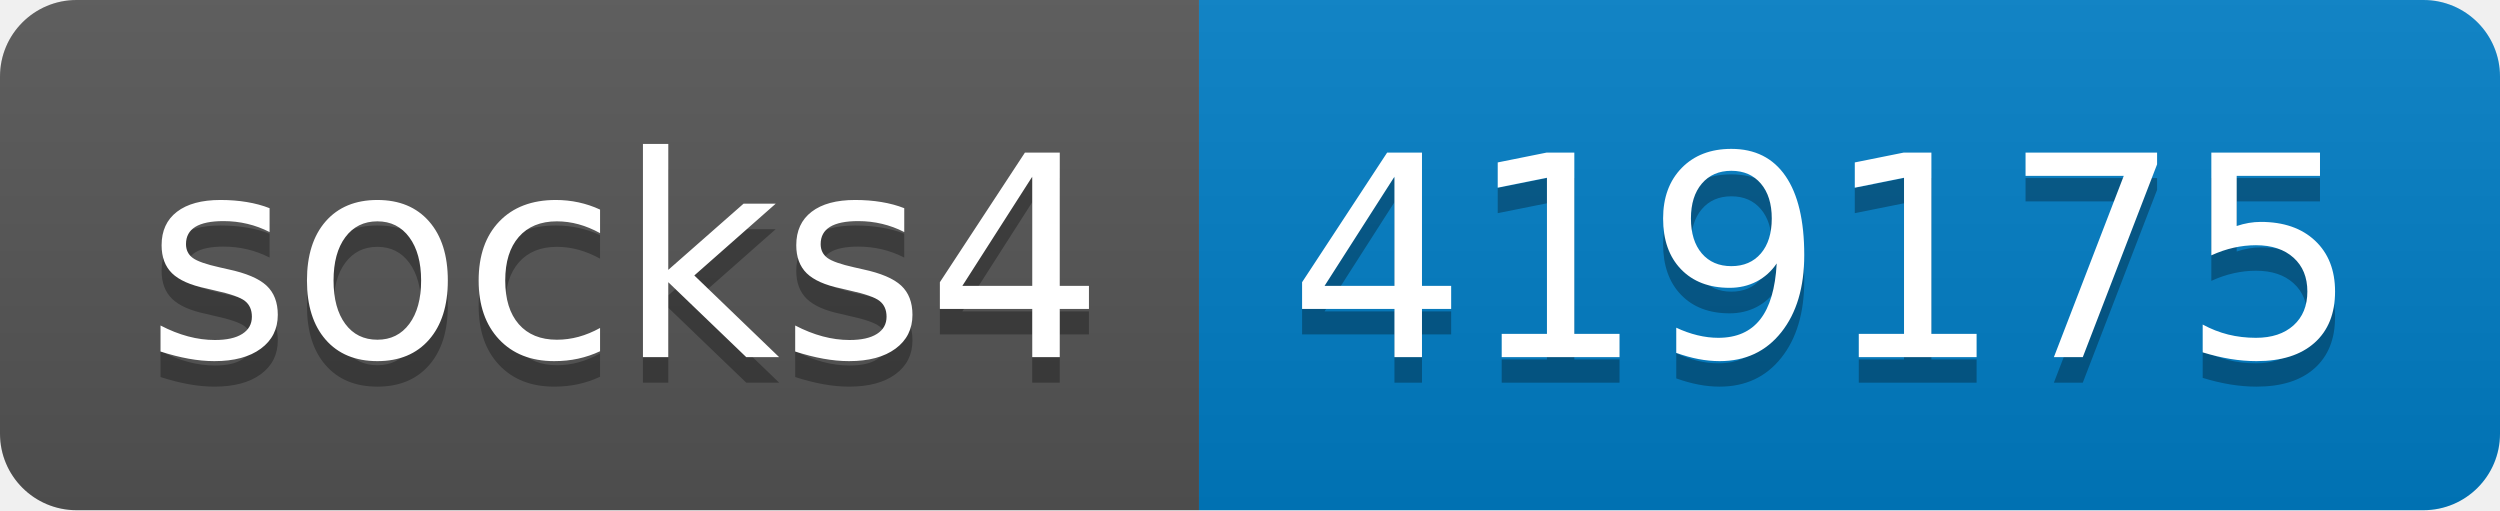
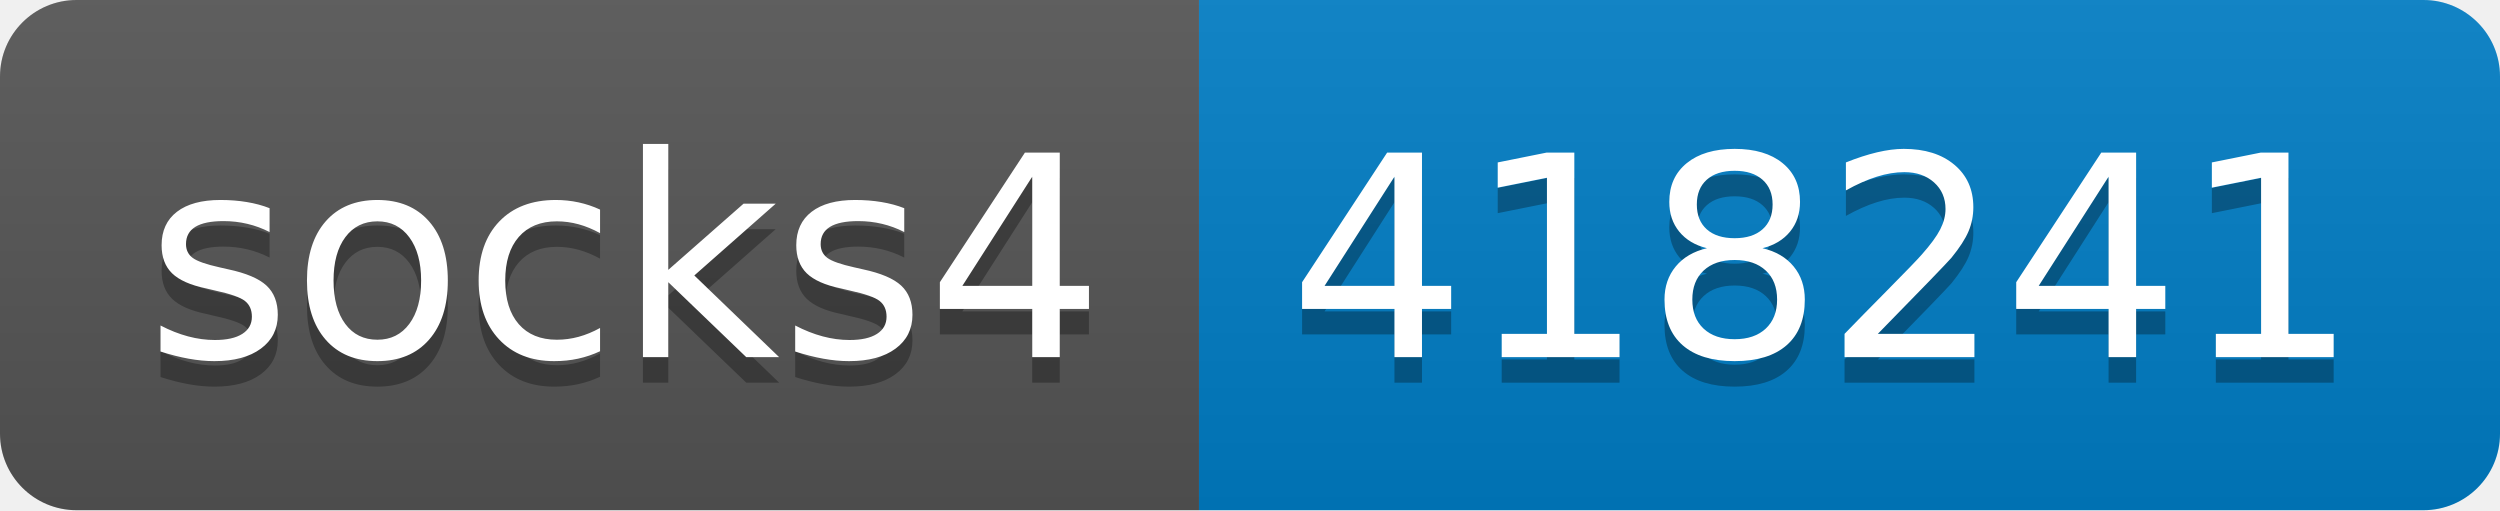
- <svg xmlns="http://www.w3.org/2000/svg" width="98" height="20" role="img" aria-label="socks4: 419175">
+ <svg xmlns="http://www.w3.org/2000/svg" width="98" height="20" role="img" aria-label="socks4: 418241">
  <linearGradient id="s" x2="0" y2="100%">
    <stop offset="0" stop-color="#bbb" stop-opacity=".1" />
    <stop offset="1" stop-opacity=".1" />
  </linearGradient>
  <clipPath id="r">
    <rect width="98" height="20" rx="3" fill="#fff" />
  </clipPath>
  <g clip-path="url(#r)">
    <rect width="47" height="20" fill="#555" />
    <rect x="47" width="51" height="20" fill="#007ec6" />
    <rect width="98" height="20" fill="url(#s)" />
  </g>
  <g fill="#fff" text-anchor="middle" font-family="Verdana,Geneva,DejaVu Sans,sans-serif" text-rendering="geometricPrecision" font-size="110">
    <text aria-hidden="true" x="245" y="150" fill="#010101" fill-opacity=".3" transform="scale(.1)" textLength="370">socks4</text>
    <text x="245" y="140" transform="scale(.1)" fill="#fff" textLength="370">socks4</text>
-     <text aria-hidden="true" x="715" y="150" fill="#010101" fill-opacity=".3" transform="scale(.1)" textLength="410">419175</text>
-     <text x="715" y="140" transform="scale(.1)" fill="#fff" textLength="410">419175</text>
+     <text aria-hidden="true" x="715" y="150" fill="#010101" fill-opacity=".3" transform="scale(.1)" textLength="410">418241</text>
+     <text x="715" y="140" transform="scale(.1)" fill="#fff" textLength="410">418241</text>
  </g>
</svg>
